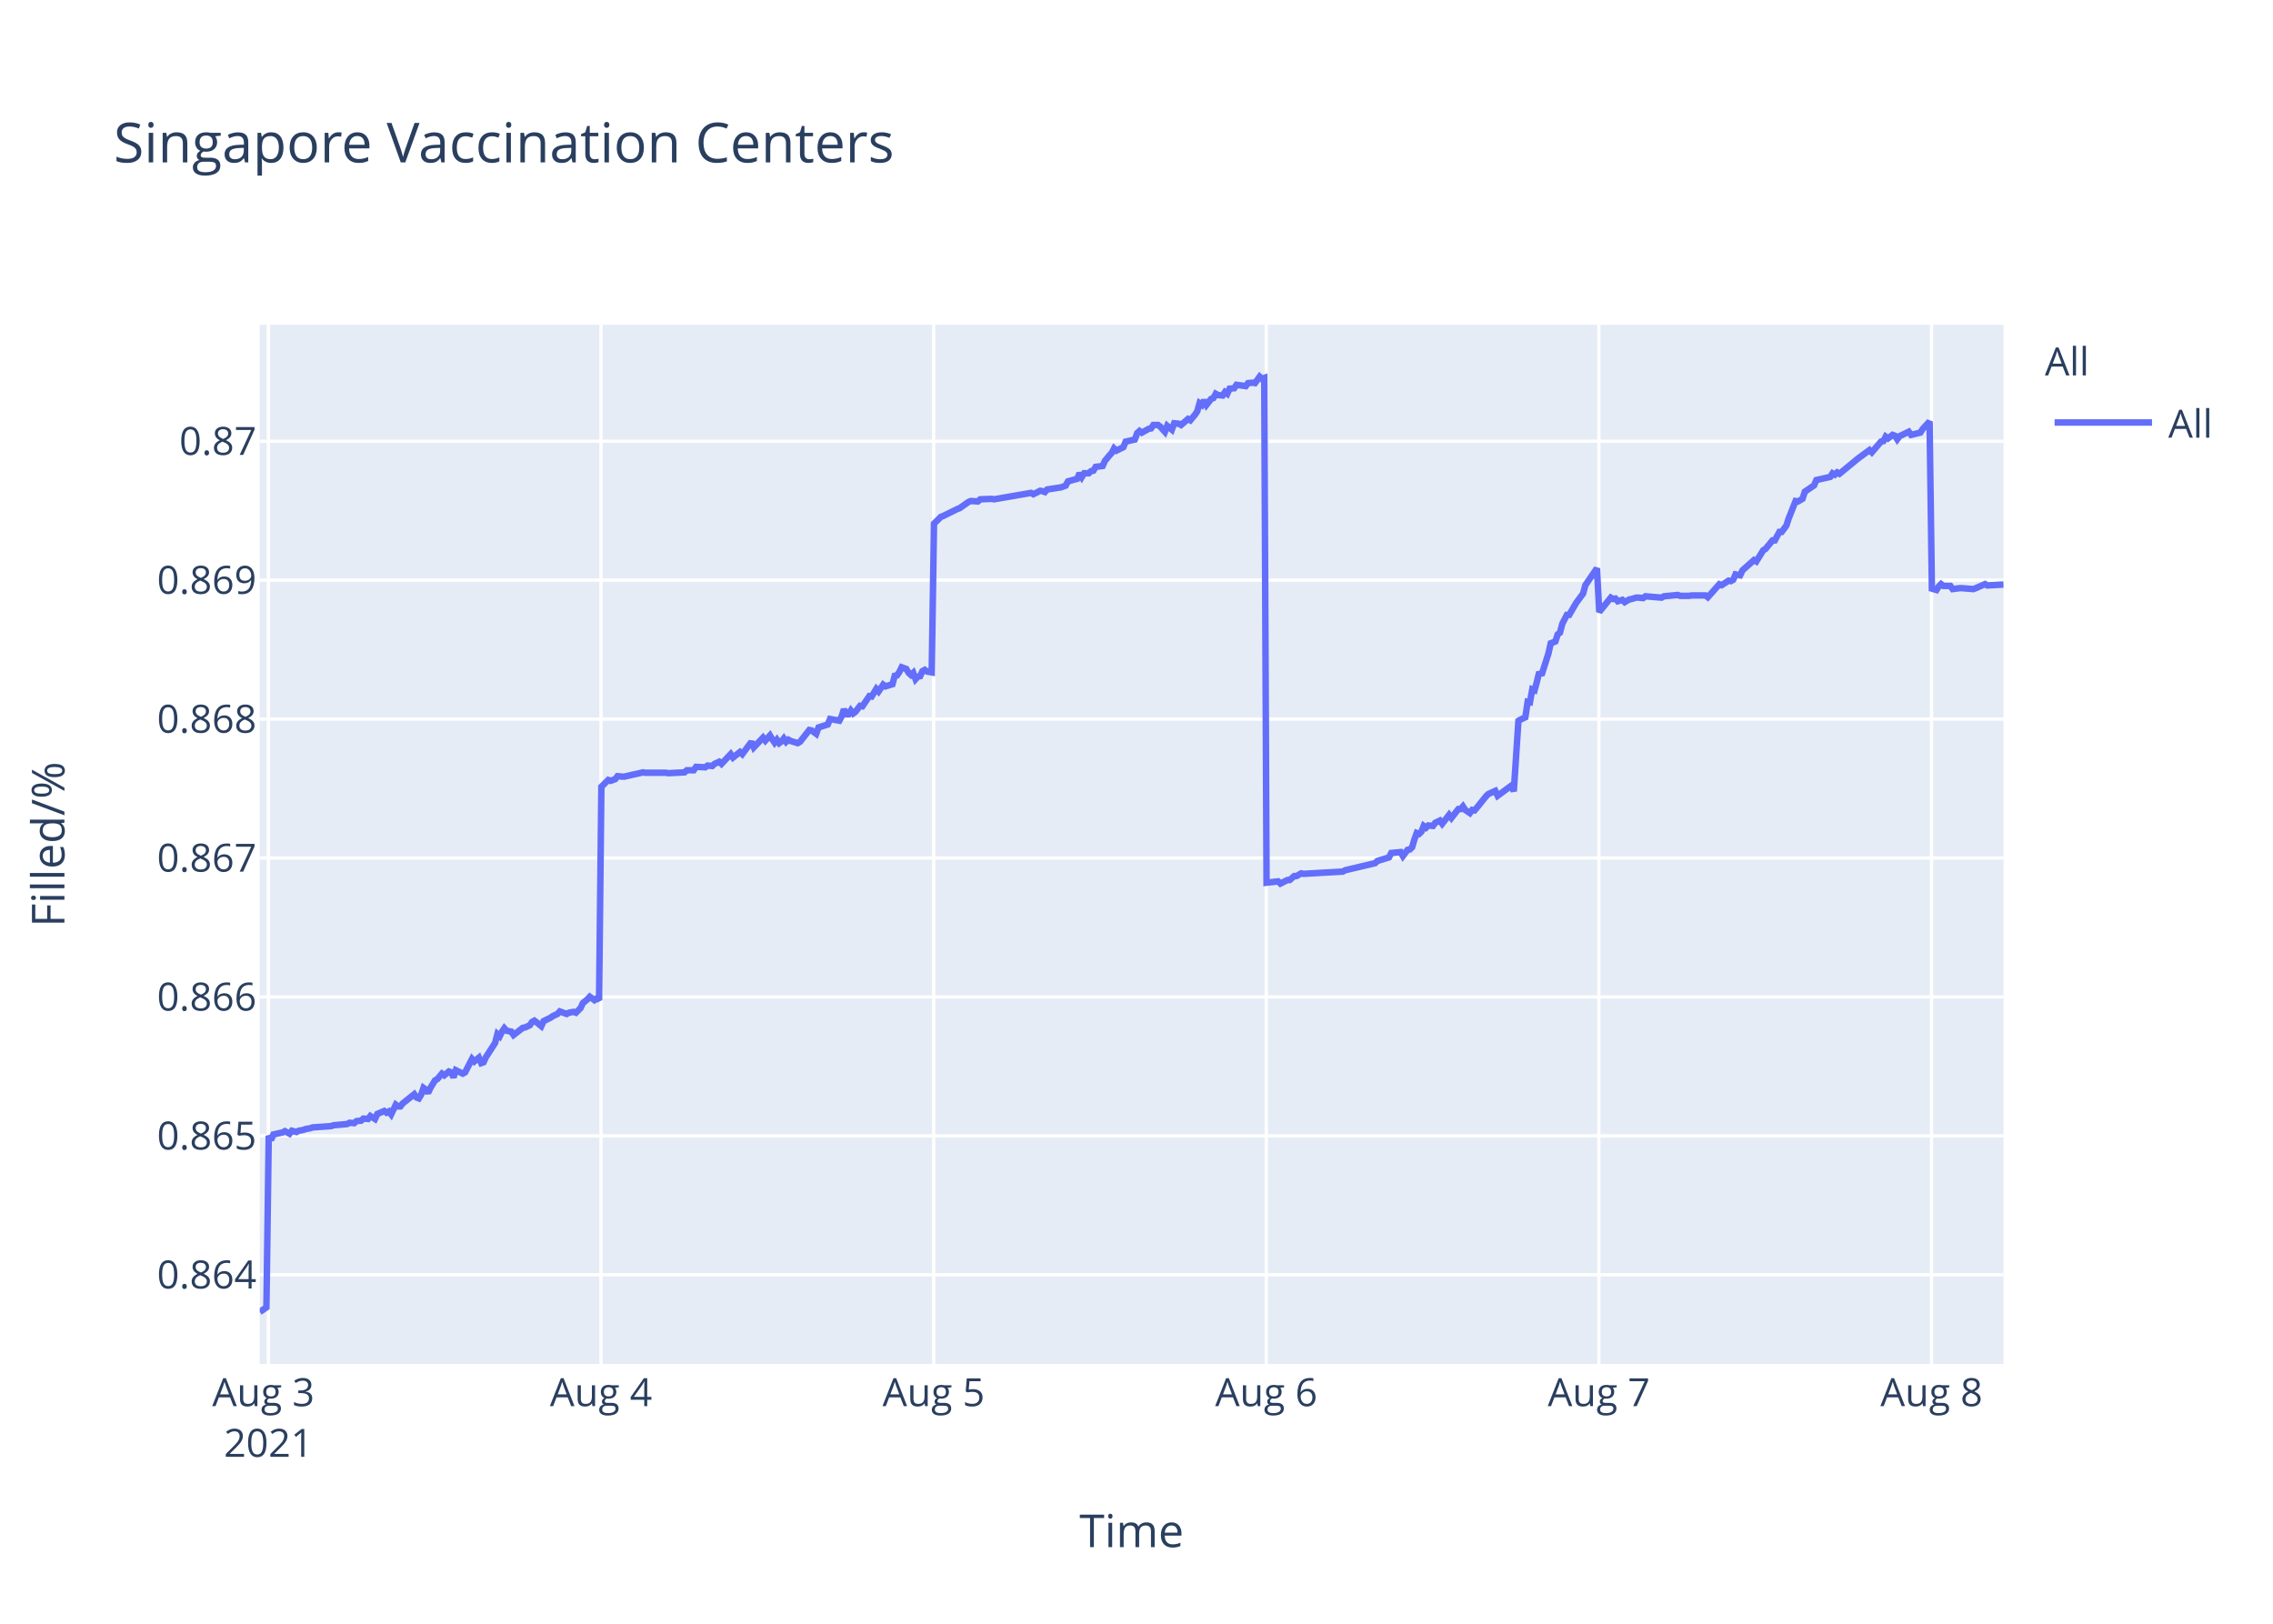
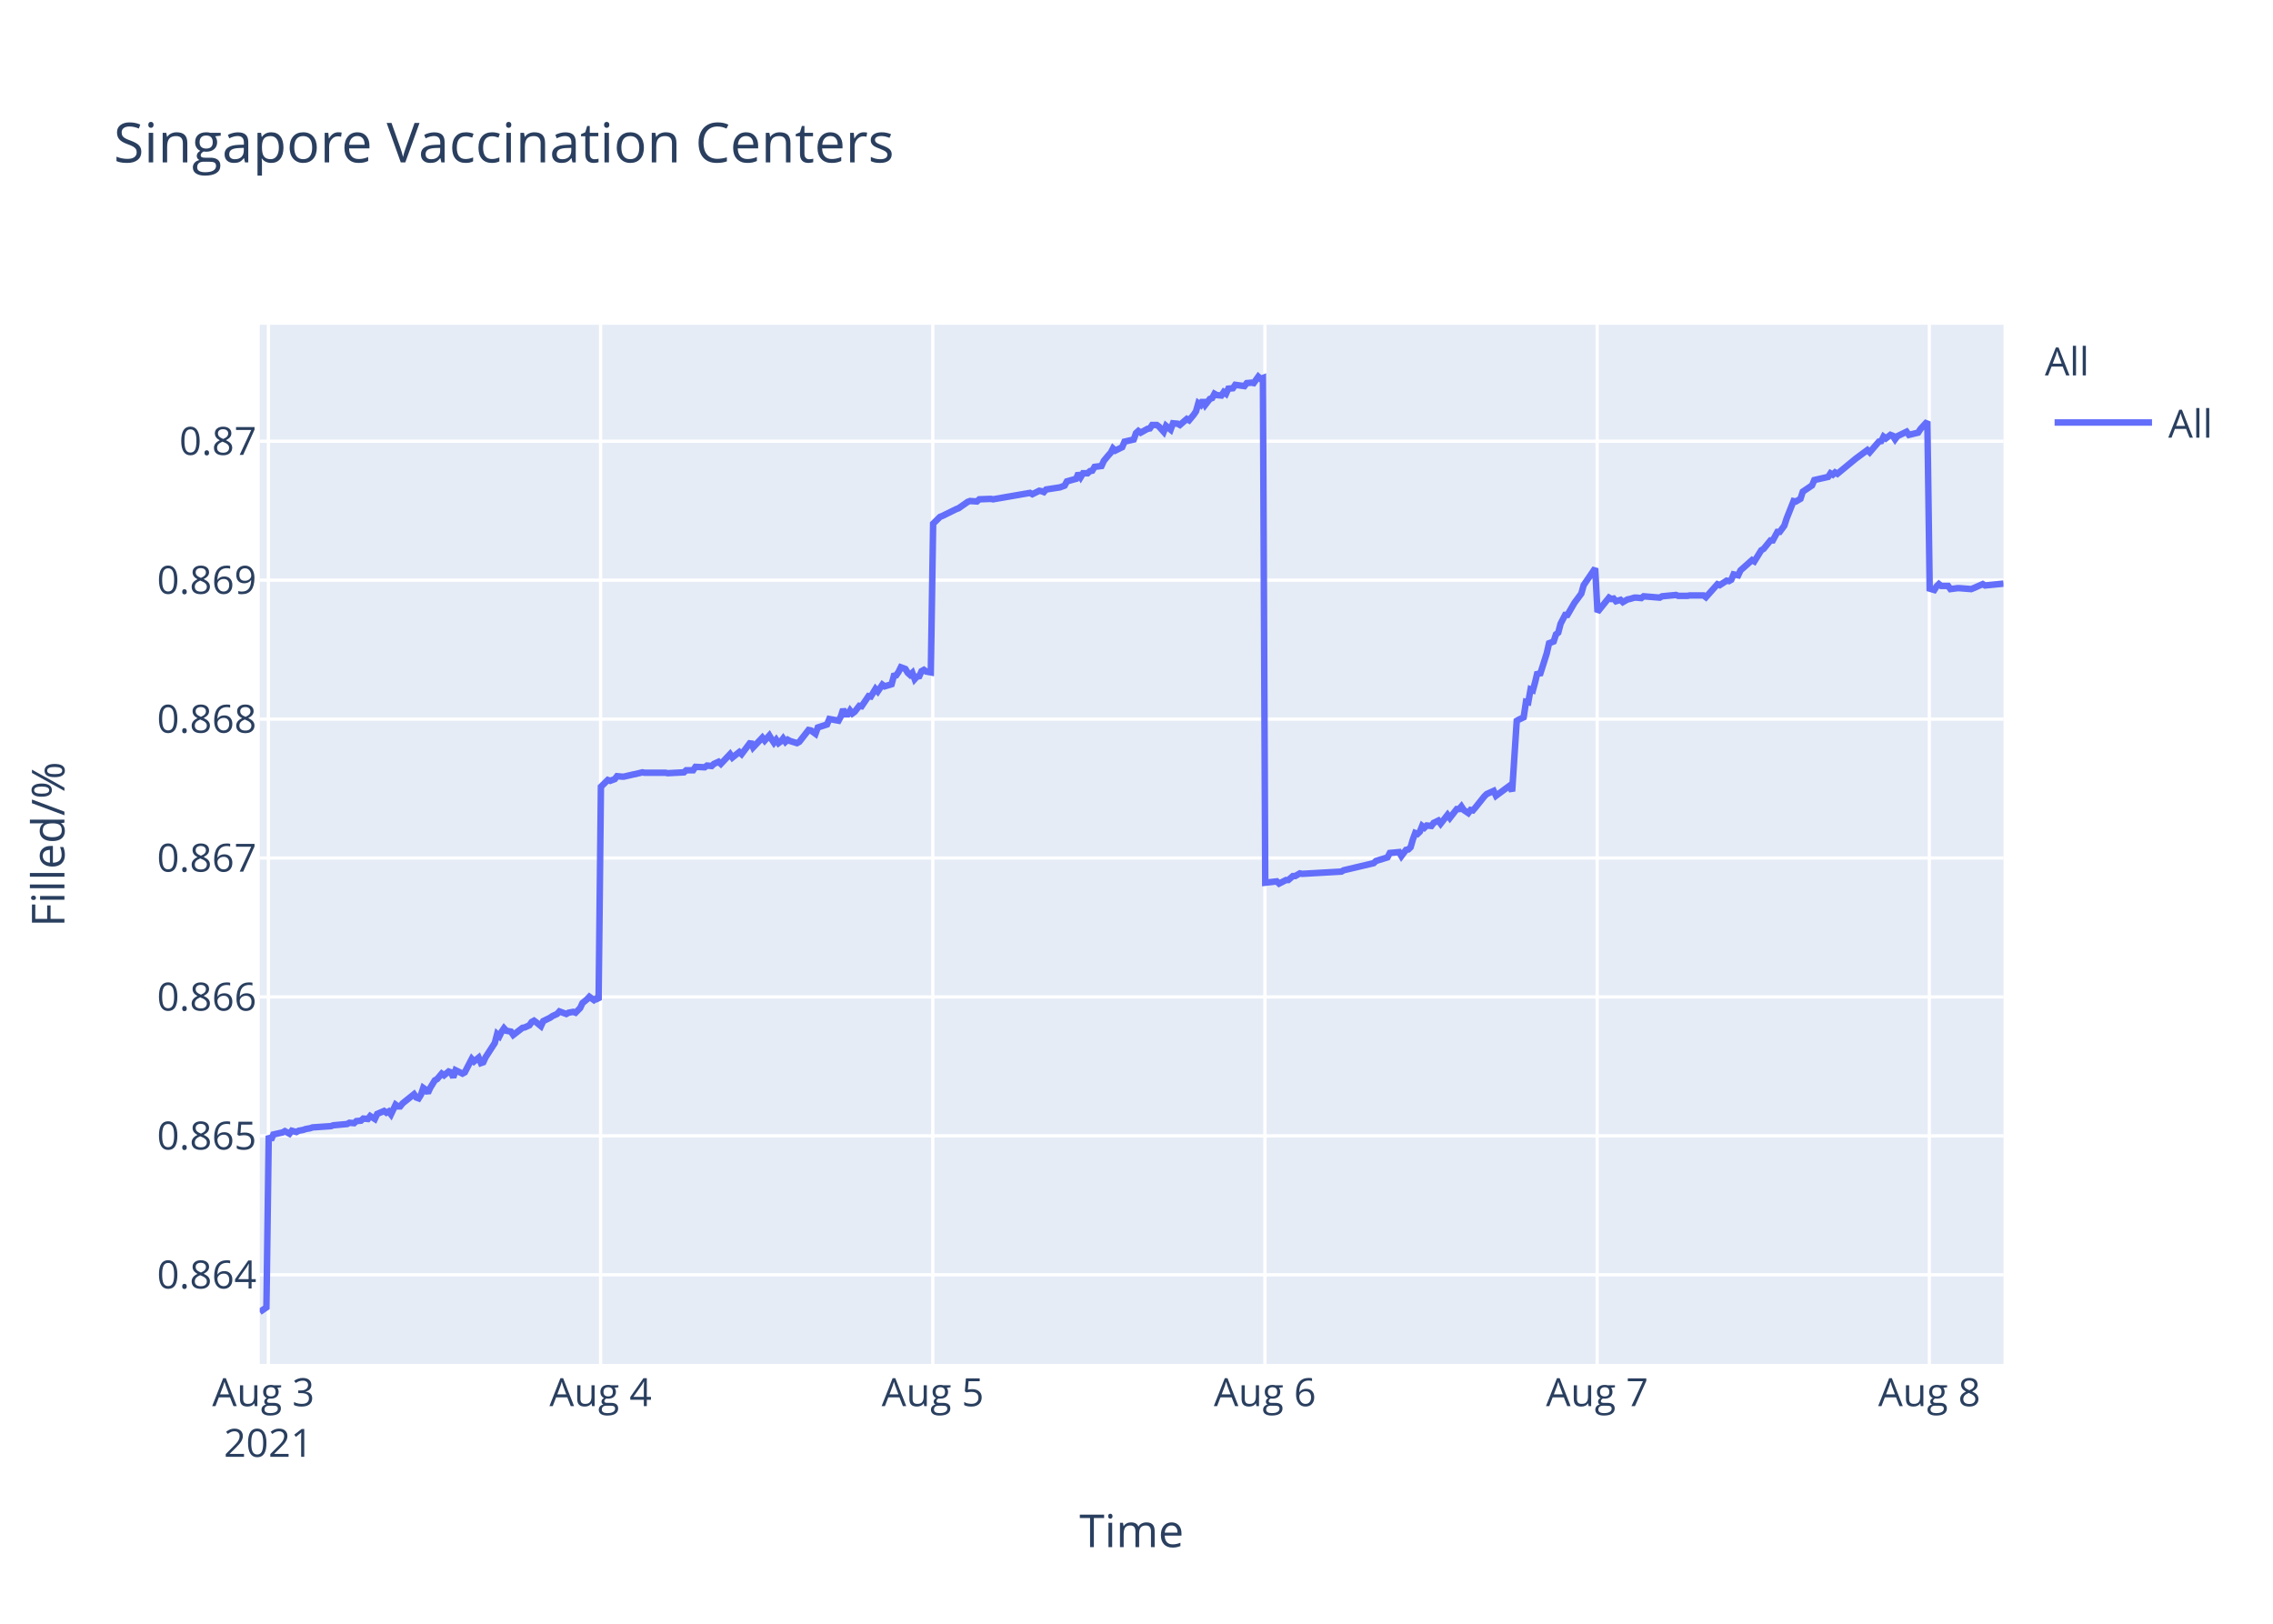
<svg xmlns="http://www.w3.org/2000/svg" class="main-svg" width="700" height="500" style="" viewBox="0 0 700 500">
  <rect x="0" y="0" width="700" height="500" style="fill: rgb(255, 255, 255); fill-opacity: 1;" />
-   <defs id="defs-474dd8">
+   <defs id="defs-c8e636">
    <g class="clips">
-       <clipPath id="clip474dd8xyplot" class="plotclip">
+       <clipPath id="clipc8e636xyplot" class="plotclip">
        <rect width="537" height="320" />
      </clipPath>
-       <clipPath class="axesclip" id="clip474dd8x">
+       <clipPath class="axesclip" id="clipc8e636x">
        <rect x="80" y="0" width="537" height="500" />
      </clipPath>
-       <clipPath class="axesclip" id="clip474dd8y">
+       <clipPath class="axesclip" id="clipc8e636y">
        <rect x="0" y="100" width="700" height="320" />
      </clipPath>
-       <clipPath class="axesclip" id="clip474dd8xy">
+       <clipPath class="axesclip" id="clipc8e636xy">
        <rect x="80" y="100" width="537" height="320" />
      </clipPath>
    </g>
    <g class="gradients" />
  </defs>
  <g class="bglayer">
    <rect class="bg" x="80" y="100" width="537" height="320" style="fill: rgb(229, 236, 246); fill-opacity: 1; stroke-width: 0;" />
  </g>
  <g class="layer-below">
    <g class="imagelayer" />
    <g class="shapelayer" />
  </g>
  <g class="cartesianlayer">
    <g class="subplot xy">
      <g class="layer-subplot">
        <g class="shapelayer" />
        <g class="imagelayer" />
      </g>
      <g class="gridlayer">
        <g class="x">
-           <path class="xgrid crisp" transform="translate(82.66,0)" d="M0,100v320" style="stroke: rgb(255, 255, 255); stroke-opacity: 1; stroke-width: 1px;" />
-           <path class="xgrid crisp" transform="translate(185.09,0)" d="M0,100v320" style="stroke: rgb(255, 255, 255); stroke-opacity: 1; stroke-width: 1px;" />
-           <path class="xgrid crisp" transform="translate(287.53,0)" d="M0,100v320" style="stroke: rgb(255, 255, 255); stroke-opacity: 1; stroke-width: 1px;" />
-           <path class="xgrid crisp" transform="translate(389.97,0)" d="M0,100v320" style="stroke: rgb(255, 255, 255); stroke-opacity: 1; stroke-width: 1px;" />
-           <path class="xgrid crisp" transform="translate(492.4,0)" d="M0,100v320" style="stroke: rgb(255, 255, 255); stroke-opacity: 1; stroke-width: 1px;" />
-           <path class="xgrid crisp" transform="translate(594.84,0)" d="M0,100v320" style="stroke: rgb(255, 255, 255); stroke-opacity: 1; stroke-width: 1px;" />
+           <path class="xgrid crisp" transform="translate(82.65,0)" d="M0,100v320" style="stroke: rgb(255, 255, 255); stroke-opacity: 1; stroke-width: 1px;" />
+           <path class="xgrid crisp" transform="translate(184.96,0)" d="M0,100v320" style="stroke: rgb(255, 255, 255); stroke-opacity: 1; stroke-width: 1px;" />
+           <path class="xgrid crisp" transform="translate(287.26,0)" d="M0,100v320" style="stroke: rgb(255, 255, 255); stroke-opacity: 1; stroke-width: 1px;" />
+           <path class="xgrid crisp" transform="translate(389.56,0)" d="M0,100v320" style="stroke: rgb(255, 255, 255); stroke-opacity: 1; stroke-width: 1px;" />
+           <path class="xgrid crisp" transform="translate(491.86,0)" d="M0,100v320" style="stroke: rgb(255, 255, 255); stroke-opacity: 1; stroke-width: 1px;" />
+           <path class="xgrid crisp" transform="translate(594.16,0)" d="M0,100v320" style="stroke: rgb(255, 255, 255); stroke-opacity: 1; stroke-width: 1px;" />
        </g>
        <g class="y">
          <path class="ygrid crisp" transform="translate(0,392.55)" d="M80,0h537" style="stroke: rgb(255, 255, 255); stroke-opacity: 1; stroke-width: 1px;" />
          <path class="ygrid crisp" transform="translate(0,349.77)" d="M80,0h537" style="stroke: rgb(255, 255, 255); stroke-opacity: 1; stroke-width: 1px;" />
          <path class="ygrid crisp" transform="translate(0,306.99)" d="M80,0h537" style="stroke: rgb(255, 255, 255); stroke-opacity: 1; stroke-width: 1px;" />
          <path class="ygrid crisp" transform="translate(0,264.21)" d="M80,0h537" style="stroke: rgb(255, 255, 255); stroke-opacity: 1; stroke-width: 1px;" />
          <path class="ygrid crisp" transform="translate(0,221.43)" d="M80,0h537" style="stroke: rgb(255, 255, 255); stroke-opacity: 1; stroke-width: 1px;" />
          <path class="ygrid crisp" transform="translate(0,178.65)" d="M80,0h537" style="stroke: rgb(255, 255, 255); stroke-opacity: 1; stroke-width: 1px;" />
          <path class="ygrid crisp" transform="translate(0,135.87)" d="M80,0h537" style="stroke: rgb(255, 255, 255); stroke-opacity: 1; stroke-width: 1px;" />
        </g>
      </g>
      <g class="zerolinelayer" />
      <path class="xlines-below" />
      <path class="ylines-below" />
      <g class="overlines-below" />
      <g class="xaxislayer-below" />
      <g class="yaxislayer-below" />
      <g class="overaxes-below" />
-       <g class="plot" transform="translate(80,100)" clip-path="url('#clip474dd8xyplot')">
+       <g class="plot" transform="translate(80,100)" clip-path="url('#clipc8e636xyplot')">
        <g class="scatterlayer mlayer">
-           <g class="trace scatter trace687fd4" style="stroke-miterlimit: 2; opacity: 1;">
+           <g class="trace scatter tracecfac9f" style="stroke-miterlimit: 2; opacity: 1;">
            <g class="fills" />
            <g class="errorbars" />
            <g class="lines">
-               <path class="js-line" d="M0,304L2.05,302.59L2.76,249.74L3.47,251.04L4.19,249.35L7.03,248.71L7.74,248.32L9.17,249.1L9.88,248.19L11.3,248.58L12.01,248.19L13.43,247.93L14.14,247.67L15.57,247.41L16.28,247.16L21.97,246.77L22.68,246.51L26.95,246.12L27.66,245.73L29.08,245.86L29.79,245.22L31.21,245.09L31.92,244.44L33.35,244.57L34.06,243.66L35.48,244.57L36.2,243.02L38.33,242.11L39.04,242.63L39.75,242.24L40.46,243.15L41.89,240.17L42.6,240.69L43.31,240.69L44.02,239.78L47.58,236.94L48.29,237.97L49,238.23L49.71,237.07L50.42,235L51.13,235.51L51.84,236.55L52.55,235L53.98,232.67L54.69,232.28L56.11,230.6L56.82,231.12L58.24,229.95L58.96,230.21L59.67,231.76L60.38,229.56L62.52,230.6L63.23,230.21L65.36,226.07L66.07,226.85L67.49,225.68L68.21,227.36L68.92,227.11L69.63,225.55L72.47,221.16L73.18,218.44L73.9,219.09L74.61,217.66L75.32,216.63L76.03,217.4L77.45,217.66L78.16,218.7L81.01,216.5L81.72,216.37L83.15,215.72L83.86,214.69L84.57,214.3L85.28,214.82L86.7,215.98L87.41,214.43L89.55,213.39L90.26,212.88L91.68,212.23L92.39,211.45L94.53,212.23L95.24,211.84L96.66,211.58L97.37,211.84L98.79,210.42L99.51,208.87L100.93,207.7L101.64,206.93L103.06,207.96L103.77,207.44L104.49,207.96L105.2,142.27L107.33,140.18L108.04,140.44L109.47,139.92L110.18,139.01L111.6,139.14L112.31,139.14L115.16,138.48L115.86,138.35L118,137.83L118.71,137.96L125.11,137.96L125.83,138.09L130.8,137.83L131.52,137.18L133.65,137.18L134.36,136.14L137.2,136.27L137.92,135.74L139.34,135.88L140.05,135.22L141.48,134.57L142.19,135.22L145.03,132.22L145.74,133.27L147.88,131.57L148.59,132.22L151.43,128.44L152.14,130.14L154.99,127.14L155.7,128.05L157.12,126.48L157.83,127.66L158.55,128.7L159.26,127.79L159.97,128.83L160.68,128.31L161.39,127.4L162.1,128.44L162.81,127.79L163.52,128.18L165.66,128.83L166.37,128.44L169.23,124.79L169.94,124.92L171.36,125.96L172.07,124.01L174.92,123.09L175.63,121.4L178.48,121.92L179.19,120.61L179.9,118.4L180.61,119.96L181.33,119.96L182.03,118.79L182.74,119.7L183.45,119.18L184.88,117.35L185.59,117.48L187.73,114.35L188.44,114.48L189.86,112.14L190.57,112.92L191.99,110.83L192.7,111.35L194.84,110.7L195.55,108.09L196.26,107.96L196.97,106.92L197.68,105.48L198.39,105.74L199.11,106L199.82,107.18L200.53,107.83L201.24,107.18L201.96,109.13L202.66,108.35L203.37,108.22L204.08,106.66L204.8,106.27L205.51,106.79L206.93,107.05L207.64,61.25L209.77,59.15L210.49,58.88L214.75,56.78L215.47,56.52L218.31,54.54L219.02,54.28L221.16,54.41L221.87,53.75L225.43,53.62L226.14,53.75L237.52,51.78L238.23,52.18L240.36,51.12L241.07,51.25L241.79,51.52L242.49,50.73L246.76,50.07L248.18,49.54L248.9,48.23L250.32,47.83L251.74,47.44L252.45,45.73L253.16,46.91L253.88,45.73L255.3,45.73L256.01,45.07L256.72,44.94L257.43,43.76L259.57,43.49L260.28,41.91L261.7,40.2L262.41,39.42L263.1,38.1L263.81,38.76L265.94,37.71L266.66,36L269.5,35.34L270.21,33.36L270.93,32.71L271.63,33.23L273.06,32.44L273.77,32.05L274.48,31.92L275.19,30.86L276.62,30.86L277.32,31.39L278.75,32.97L279.46,31.13L280.89,32.31L281.61,30.34L283.02,30.47L283.73,30.86L285.87,29.02L286.58,29.42L288,27.71L288.71,26.66L289.42,24.16L290.14,24.68L290.84,23.24L291.55,24.68L292.98,22.84L293.69,22.58L294.4,21.26L295.11,21.66L296.54,21.79L297.24,20.74L297.96,21.26L298.67,19.68L300.09,19.55L300.8,18.5L303.65,18.89L304.36,17.97L305.78,17.84L306.5,17.97L307.92,16L308.62,16.66L309.34,16.39L310.05,171.81L313.61,171.4L314.32,172.08L316.46,170.99L317.17,170.99L318.59,169.76L319.3,169.76L320.72,168.94L321.43,169.08L333.53,168.39L334.24,167.98L343.48,165.8L344.19,165.12L347.75,164.02L348.46,162.66L351.33,162.38L352.04,163.61L353.47,161.7L354.18,161.57L354.89,160.88L355.6,158.43L356.31,156.51L357.02,156.79L357.74,156.1L358.44,154.33L359.16,154.88L359.87,154.19L361.29,154.33L362,153.37L363.42,152.69L364.14,153.65L366.27,150.92L366.98,151.87L369.12,149.14L369.83,149.14L370.54,148.32L371.25,149.41L372.67,150.37L373.38,149.41L374.09,149.55L374.81,148.73L377.66,145.18L378.37,144.5L380.5,143.54L381.21,145.04L385.48,141.9L386.19,143.68L387.62,121.97L388.33,121.56L389.75,120.88L390.46,116.1L391.17,116.24L391.88,112.28L392.59,112.55L393.3,109.96L394.02,106.95L394.73,107.91L396.86,101.22L397.57,98.08L399,97.53L399.71,95.35L400.42,94.8L401.13,92.07L402.55,89.34L403.26,89.34L405.4,85.65L406.11,84.7L407.53,82.78L408.24,80.19L411.8,75L412.51,88.44L416.07,84.03L416.78,84.45L417.49,84.31L418.2,85.14L419.63,84.72L420.34,85.41L421.76,84.59L422.47,84.45L423.89,84.03L424.61,84.03L426.03,84.17L426.74,83.62L431.72,84.03L432.43,83.62L436.7,83.21L437.41,83.48L440.25,83.48L440.96,83.35L442.39,83.35L443.1,83.35L445.23,83.35L445.95,83.9L449.5,79.9L450.21,80.18L452.35,78.8L453.06,78.94L453.77,78.53L454.48,76.87L455.9,77.15L456.61,75.63L460.17,72.47L460.88,72.88L463.01,69.44L463.73,69.02L465.86,66.41L466.57,66.41L468,63.79L468.7,63.79L470.13,61.86L470.84,59.66L472.98,54.29L473.69,54.43L475.11,53.6L475.82,51.4L478.67,49.47L479.38,47.82L483.65,46.85L484.36,45.75L485.07,46.16L485.78,45.48L486.49,45.89L492.18,41.21L495.74,38.59L496.45,39.28L499.3,35.97L500.01,35.84L500.72,34.46L501.43,35.01L502.85,33.91L503.57,34.18L504.28,35.28L504.99,34.32L507.83,32.94L508.55,33.91L511.39,33.22L512.1,32.12L514.24,29.78L514.95,81.26L516.37,81.68L517.08,80.56L517.79,79.86L518.5,80.42L520.64,80.42L521.35,81.4L523.48,81.12L524.2,81.12L527.76,81.4L528.47,81.12L531.31,79.86L532.02,80.28L537,80" style="vector-effect: non-scaling-stroke; fill: none; stroke: rgb(99, 110, 250); stroke-opacity: 1; stroke-width: 2px; opacity: 1;" />
+               <path class="js-line" d="M0,304L2.05,302.59L2.76,249.74L3.47,251.04L4.18,249.35L7.02,248.71L7.73,248.32L9.15,249.1L9.86,248.19L11.28,248.58L11.99,248.19L13.41,247.93L14.12,247.67L15.55,247.41L16.26,247.16L21.94,246.77L22.65,246.51L26.91,246.12L27.62,245.73L29.05,245.86L29.76,245.22L31.17,245.09L31.88,244.44L33.31,244.57L34.01,243.66L35.44,244.57L36.15,243.02L38.28,242.11L38.99,242.63L39.7,242.24L40.41,243.15L41.83,240.17L42.54,240.69L43.25,240.69L43.96,239.78L47.51,236.94L48.22,237.97L48.93,238.23L49.65,237.07L50.35,235L51.07,235.51L51.77,236.55L52.48,235L53.91,232.67L54.62,232.28L56.04,230.6L56.75,231.12L58.17,229.95L58.88,230.21L59.59,231.76L60.3,229.56L62.43,230.6L63.14,230.21L65.28,226.07L65.99,226.85L67.41,225.68L68.12,227.36L68.83,227.11L69.54,225.55L72.38,221.16L73.09,218.44L73.8,219.09L74.51,217.66L75.22,216.63L75.93,217.4L77.35,217.66L78.06,218.7L80.91,216.5L81.61,216.37L83.04,215.72L83.75,214.69L84.46,214.3L85.17,214.82L86.59,215.98L87.3,214.43L89.43,213.39L90.14,212.88L91.56,212.23L92.27,211.45L94.4,212.23L95.11,211.84L96.53,211.58L97.25,211.84L98.66,210.42L99.38,208.87L100.8,207.7L101.51,206.93L102.93,207.96L103.64,207.44L104.35,207.96L105.06,142.27L107.19,140.18L107.9,140.44L109.32,139.92L110.03,139.01L111.45,139.14L112.17,139.14L115,138.48L115.71,138.35L117.84,137.83L118.56,137.96L124.95,137.96L125.66,138.09L130.63,137.83L131.34,137.18L133.47,137.18L134.18,136.14L137.02,136.27L137.74,135.74L139.16,135.88L139.86,135.22L141.29,134.57L142,135.22L144.84,132.22L145.55,133.27L147.68,131.57L148.39,132.22L151.23,128.44L151.94,130.14L154.78,127.14L155.5,128.05L156.92,126.48L157.63,127.66L158.34,128.7L159.05,127.79L159.76,128.83L160.47,128.31L161.18,127.4L161.89,128.44L162.6,127.79L163.31,128.18L165.44,128.83L166.15,128.44L169,124.79L169.71,124.92L171.14,125.96L171.85,124.01L174.69,123.09L175.4,121.4L178.24,121.92L178.95,120.61L179.66,118.4L180.37,119.96L181.09,119.96L181.79,118.79L182.5,119.7L183.21,119.18L184.64,117.35L185.35,117.48L187.48,114.35L188.19,114.48L189.61,112.14L190.32,112.92L191.74,110.83L192.45,111.35L194.58,110.7L195.29,108.09L196,107.96L196.71,106.92L197.42,105.48L198.13,105.74L198.84,106L199.55,107.18L200.27,107.83L200.97,107.18L201.69,109.13L202.4,108.35L203.11,108.22L203.81,106.66L204.53,106.27L205.24,106.79L206.66,107.05L207.37,61.25L209.5,59.15L210.21,58.88L214.47,56.78L215.18,56.52L218.02,54.54L218.73,54.28L220.87,54.41L221.58,53.75L225.13,53.62L225.84,53.75L237.2,51.78L237.92,52.18L240.05,51.12L240.75,51.25L241.47,51.52L242.17,50.73L246.44,50.07L247.86,49.54L248.57,48.23L249.99,47.83L251.41,47.44L252.12,45.73L252.83,46.91L253.54,45.73L254.96,45.73L255.67,45.07L256.38,44.94L257.09,43.76L259.22,43.49L259.94,41.91L261.35,40.2L262.07,39.42L262.76,38.1L263.46,38.76L265.59,37.71L266.3,36L269.15,35.34L269.85,33.36L270.57,32.71L271.28,33.23L272.7,32.44L273.41,32.05L274.12,31.92L274.83,30.86L276.25,30.86L276.96,31.39L278.38,32.97L279.1,31.13L280.52,32.31L281.24,30.34L282.65,30.47L283.36,30.86L285.49,29.02L286.2,29.42L287.62,27.71L288.33,26.66L289.04,24.16L289.75,24.68L290.46,23.24L291.17,24.68L292.59,22.84L293.3,22.58L294.01,21.26L294.72,21.66L296.14,21.79L296.85,20.74L297.56,21.26L298.28,19.68L299.69,19.55L300.41,18.5L303.25,18.89L303.96,17.97L305.38,17.84L306.09,17.97L307.51,16L308.22,16.66L308.93,16.39L309.65,171.81L313.2,171.4L313.91,172.08L316.04,170.99L316.75,170.99L318.17,169.76L318.88,169.76L320.3,168.94L321.01,169.08L333.09,168.39L333.8,167.98L343.03,165.8L343.74,165.12L347.29,164.02L348.01,162.66L350.87,162.38L351.58,163.61L353,161.7L353.71,161.57L354.42,160.88L355.13,158.43L355.84,156.51L356.55,156.79L357.26,156.1L357.97,154.33L358.68,154.88L359.39,154.19L360.82,154.33L361.53,153.37L362.95,152.69L363.66,153.65L365.79,150.92L366.5,151.87L368.63,149.14L369.34,149.14L370.05,148.32L370.76,149.41L372.18,150.37L372.89,149.41L373.6,149.55L374.32,148.73L377.16,145.18L377.87,144.5L380,143.54L380.71,145.04L384.97,141.9L385.68,143.68L387.1,121.97L387.81,121.56L389.23,120.88L389.95,116.1L390.65,116.24L391.36,112.28L392.08,112.55L392.79,109.96L393.5,106.95L394.21,107.91L396.33,101.22L397.05,98.08L398.47,97.53L399.18,95.35L399.89,94.8L400.6,92.07L402.02,89.34L402.73,89.34L404.86,85.65L405.57,84.7L406.99,82.78L407.71,80.19L411.26,75L411.97,88.44L415.52,84.03L416.23,84.45L416.94,84.31L417.65,85.14L419.07,84.72L419.78,85.41L421.2,84.59L421.91,84.45L423.34,84.03L424.05,84.03L425.47,84.17L426.18,83.62L431.15,84.03L431.86,83.62L436.13,83.21L436.83,83.48L439.67,83.48L440.38,83.35L441.8,83.35L442.51,83.35L444.64,83.35L445.36,83.9L448.91,79.9L449.62,80.18L451.75,78.8L452.46,78.94L453.17,78.53L453.88,76.87L455.3,77.15L456.01,75.63L459.57,72.47L460.27,72.88L462.4,69.44L463.12,69.02L465.25,66.41L465.96,66.41L467.38,63.79L468.09,63.79L469.51,61.86L470.22,59.66L472.35,54.29L473.06,54.43L474.48,53.6L475.19,51.4L478.04,49.47L478.74,47.82L483.01,46.85L483.72,45.75L484.43,46.16L485.14,45.48L485.85,45.89L491.53,41.21L495.08,38.59L495.8,39.28L498.64,35.97L499.35,35.84L500.06,34.46L500.77,35.01L502.19,33.91L502.9,34.18L503.61,35.28L504.32,34.32L507.16,32.94L507.88,33.91L510.72,33.22L511.43,32.12L513.56,29.78L514.27,81.26L515.69,81.68L516.4,80.56L517.11,79.86L517.82,80.42L519.95,80.42L520.66,81.4L522.79,81.12L523.5,81.12L527.06,81.4L527.77,81.12L530.61,79.86L531.32,80.28L537,79.72" style="vector-effect: non-scaling-stroke; fill: none; stroke: rgb(99, 110, 250); stroke-opacity: 1; stroke-width: 2px; opacity: 1;" />
            </g>
            <g class="points" />
            <g class="text" />
          </g>
        </g>
      </g>
      <g class="overplot" />
      <path class="xlines-above crisp" d="M0,0" style="fill: none;" />
      <path class="ylines-above crisp" d="M0,0" style="fill: none;" />
      <g class="overlines-above" />
      <g class="xaxislayer-above">
        <g class="xtick">
-           <text text-anchor="middle" x="0" y="433" transform="translate(82.66,0)" style="font-family: 'Open Sans', verdana, arial, sans-serif; font-size: 12px; fill: rgb(42, 63, 95); fill-opacity: 1; white-space: pre;">
+           <text text-anchor="middle" x="0" y="433" transform="translate(82.65,0)" style="font-family: 'Open Sans', verdana, arial, sans-serif; font-size: 12px; fill: rgb(42, 63, 95); fill-opacity: 1; white-space: pre;">
            <tspan class="line" dy="0em" x="0" y="433">Aug 3</tspan>
            <tspan class="line" dy="1.3em" x="0" y="433">2021</tspan>
          </text>
        </g>
        <g class="xtick">
-           <text text-anchor="middle" x="0" y="433" transform="translate(185.09,0)" style="font-family: 'Open Sans', verdana, arial, sans-serif; font-size: 12px; fill: rgb(42, 63, 95); fill-opacity: 1; white-space: pre;">Aug 4</text>
+           <text text-anchor="middle" x="0" y="433" transform="translate(184.96,0)" style="font-family: 'Open Sans', verdana, arial, sans-serif; font-size: 12px; fill: rgb(42, 63, 95); fill-opacity: 1; white-space: pre;">Aug 4</text>
        </g>
        <g class="xtick">
-           <text text-anchor="middle" x="0" y="433" transform="translate(287.53,0)" style="font-family: 'Open Sans', verdana, arial, sans-serif; font-size: 12px; fill: rgb(42, 63, 95); fill-opacity: 1; white-space: pre;">Aug 5</text>
+           <text text-anchor="middle" x="0" y="433" transform="translate(287.26,0)" style="font-family: 'Open Sans', verdana, arial, sans-serif; font-size: 12px; fill: rgb(42, 63, 95); fill-opacity: 1; white-space: pre;">Aug 5</text>
        </g>
        <g class="xtick">
-           <text text-anchor="middle" x="0" y="433" transform="translate(389.97,0)" style="font-family: 'Open Sans', verdana, arial, sans-serif; font-size: 12px; fill: rgb(42, 63, 95); fill-opacity: 1; white-space: pre;">Aug 6</text>
+           <text text-anchor="middle" x="0" y="433" transform="translate(389.56,0)" style="font-family: 'Open Sans', verdana, arial, sans-serif; font-size: 12px; fill: rgb(42, 63, 95); fill-opacity: 1; white-space: pre;">Aug 6</text>
        </g>
        <g class="xtick">
-           <text text-anchor="middle" x="0" y="433" transform="translate(492.4,0)" style="font-family: 'Open Sans', verdana, arial, sans-serif; font-size: 12px; fill: rgb(42, 63, 95); fill-opacity: 1; white-space: pre;">Aug 7</text>
+           <text text-anchor="middle" x="0" y="433" transform="translate(491.86,0)" style="font-family: 'Open Sans', verdana, arial, sans-serif; font-size: 12px; fill: rgb(42, 63, 95); fill-opacity: 1; white-space: pre;">Aug 7</text>
        </g>
        <g class="xtick">
-           <text text-anchor="middle" x="0" y="433" transform="translate(594.84,0)" style="font-family: 'Open Sans', verdana, arial, sans-serif; font-size: 12px; fill: rgb(42, 63, 95); fill-opacity: 1; white-space: pre;">Aug 8</text>
+           <text text-anchor="middle" x="0" y="433" transform="translate(594.16,0)" style="font-family: 'Open Sans', verdana, arial, sans-serif; font-size: 12px; fill: rgb(42, 63, 95); fill-opacity: 1; white-space: pre;">Aug 8</text>
        </g>
      </g>
      <g class="yaxislayer-above">
        <g class="ytick">
          <text text-anchor="end" x="79" y="4.2" transform="translate(0,392.55)" style="font-family: 'Open Sans', verdana, arial, sans-serif; font-size: 12px; fill: rgb(42, 63, 95); fill-opacity: 1; white-space: pre;">0.864</text>
        </g>
        <g class="ytick">
          <text text-anchor="end" x="79" y="4.2" transform="translate(0,349.77)" style="font-family: 'Open Sans', verdana, arial, sans-serif; font-size: 12px; fill: rgb(42, 63, 95); fill-opacity: 1; white-space: pre;">0.865</text>
        </g>
        <g class="ytick">
          <text text-anchor="end" x="79" y="4.2" transform="translate(0,306.99)" style="font-family: 'Open Sans', verdana, arial, sans-serif; font-size: 12px; fill: rgb(42, 63, 95); fill-opacity: 1; white-space: pre;">0.866</text>
        </g>
        <g class="ytick">
          <text text-anchor="end" x="79" y="4.2" transform="translate(0,264.21)" style="font-family: 'Open Sans', verdana, arial, sans-serif; font-size: 12px; fill: rgb(42, 63, 95); fill-opacity: 1; white-space: pre;">0.867</text>
        </g>
        <g class="ytick">
          <text text-anchor="end" x="79" y="4.2" transform="translate(0,221.43)" style="font-family: 'Open Sans', verdana, arial, sans-serif; font-size: 12px; fill: rgb(42, 63, 95); fill-opacity: 1; white-space: pre;">0.868</text>
        </g>
        <g class="ytick">
          <text text-anchor="end" x="79" y="4.2" transform="translate(0,178.65)" style="font-family: 'Open Sans', verdana, arial, sans-serif; font-size: 12px; fill: rgb(42, 63, 95); fill-opacity: 1; white-space: pre;">0.869</text>
        </g>
        <g class="ytick">
          <text text-anchor="end" x="79" y="4.2" transform="translate(0,135.87)" style="font-family: 'Open Sans', verdana, arial, sans-serif; font-size: 12px; fill: rgb(42, 63, 95); fill-opacity: 1; white-space: pre;">0.87</text>
        </g>
      </g>
      <g class="overaxes-above" />
    </g>
  </g>
  <g class="polarlayer" />
  <g class="ternarylayer" />
  <g class="geolayer" />
  <g class="funnelarealayer" />
  <g class="pielayer" />
  <g class="treemaplayer" />
  <g class="sunburstlayer" />
  <g class="glimages" />
-   <defs id="topdefs-474dd8">
+   <defs id="topdefs-c8e636">
    <g class="clips" />
-     <clipPath id="legend474dd8">
+     <clipPath id="legendc8e636">
      <rect width="60" height="45" x="0" y="0" />
    </clipPath>
  </defs>
  <g class="layer-above">
    <g class="imagelayer" />
    <g class="shapelayer" />
  </g>
  <g class="infolayer">
    <g class="legend" pointer-events="all" transform="translate(627.74,100)">
      <rect class="bg" shape-rendering="crispEdges" width="60" height="45" x="0" y="0" style="stroke: rgb(68, 68, 68); stroke-opacity: 1; fill: rgb(255, 255, 255); fill-opacity: 1; stroke-width: 0px;" />
-       <g class="scrollbox" transform="" clip-path="url('#legend474dd8')">
+       <g class="scrollbox" transform="" clip-path="url('#legendc8e636')">
        <text class="legendtitletext" text-anchor="start" x="2" y="15.6" style="font-family: 'Open Sans', verdana, arial, sans-serif; font-size: 12px; fill: rgb(42, 63, 95); fill-opacity: 1; white-space: pre;">All</text>
        <g class="groups" transform="">
          <g class="traces" transform="translate(0,30.1)" style="opacity: 1;">
            <text class="legendtext" text-anchor="start" x="40" y="4.68" style="font-family: 'Open Sans', verdana, arial, sans-serif; font-size: 12px; fill: rgb(42, 63, 95); fill-opacity: 1; white-space: pre;">All</text>
            <g class="layers" style="opacity: 1;">
              <g class="legendfill" />
              <g class="legendlines">
                <path class="js-line" d="M5,0h30" style="fill: none; stroke: rgb(99, 110, 250); stroke-opacity: 1; stroke-width: 2px;" />
              </g>
              <g class="legendsymbols">
                <g class="legendpoints" />
              </g>
            </g>
            <rect class="legendtoggle" x="0" y="-9.5" width="54.891" height="19" style="fill: rgb(0, 0, 0); fill-opacity: 0;" />
          </g>
        </g>
      </g>
      <rect class="scrollbar" rx="20" ry="3" width="0" height="0" x="0" y="0" style="fill: rgb(128, 139, 164); fill-opacity: 1;" />
    </g>
    <g class="g-gtitle">
      <text class="gtitle" x="35" y="50" text-anchor="start" dy="0em" style="font-family: 'Open Sans', verdana, arial, sans-serif; font-size: 17px; fill: rgb(42, 63, 95); opacity: 1; font-weight: normal; white-space: pre;">Singapore Vaccination Centers</text>
    </g>
    <g class="g-xtitle">
      <text class="xtitle" x="348.5" y="476.409" text-anchor="middle" style="font-family: 'Open Sans', verdana, arial, sans-serif; font-size: 14px; fill: rgb(42, 63, 95); opacity: 1; font-weight: normal; white-space: pre;">Time</text>
    </g>
    <g class="g-ytitle">
      <text class="ytitle" transform="rotate(-90,19.84063,260)" x="19.841" y="260" text-anchor="middle" style="font-family: 'Open Sans', verdana, arial, sans-serif; font-size: 14px; fill: rgb(42, 63, 95); opacity: 1; font-weight: normal; white-space: pre;">Filled/%</text>
    </g>
  </g>
</svg>
